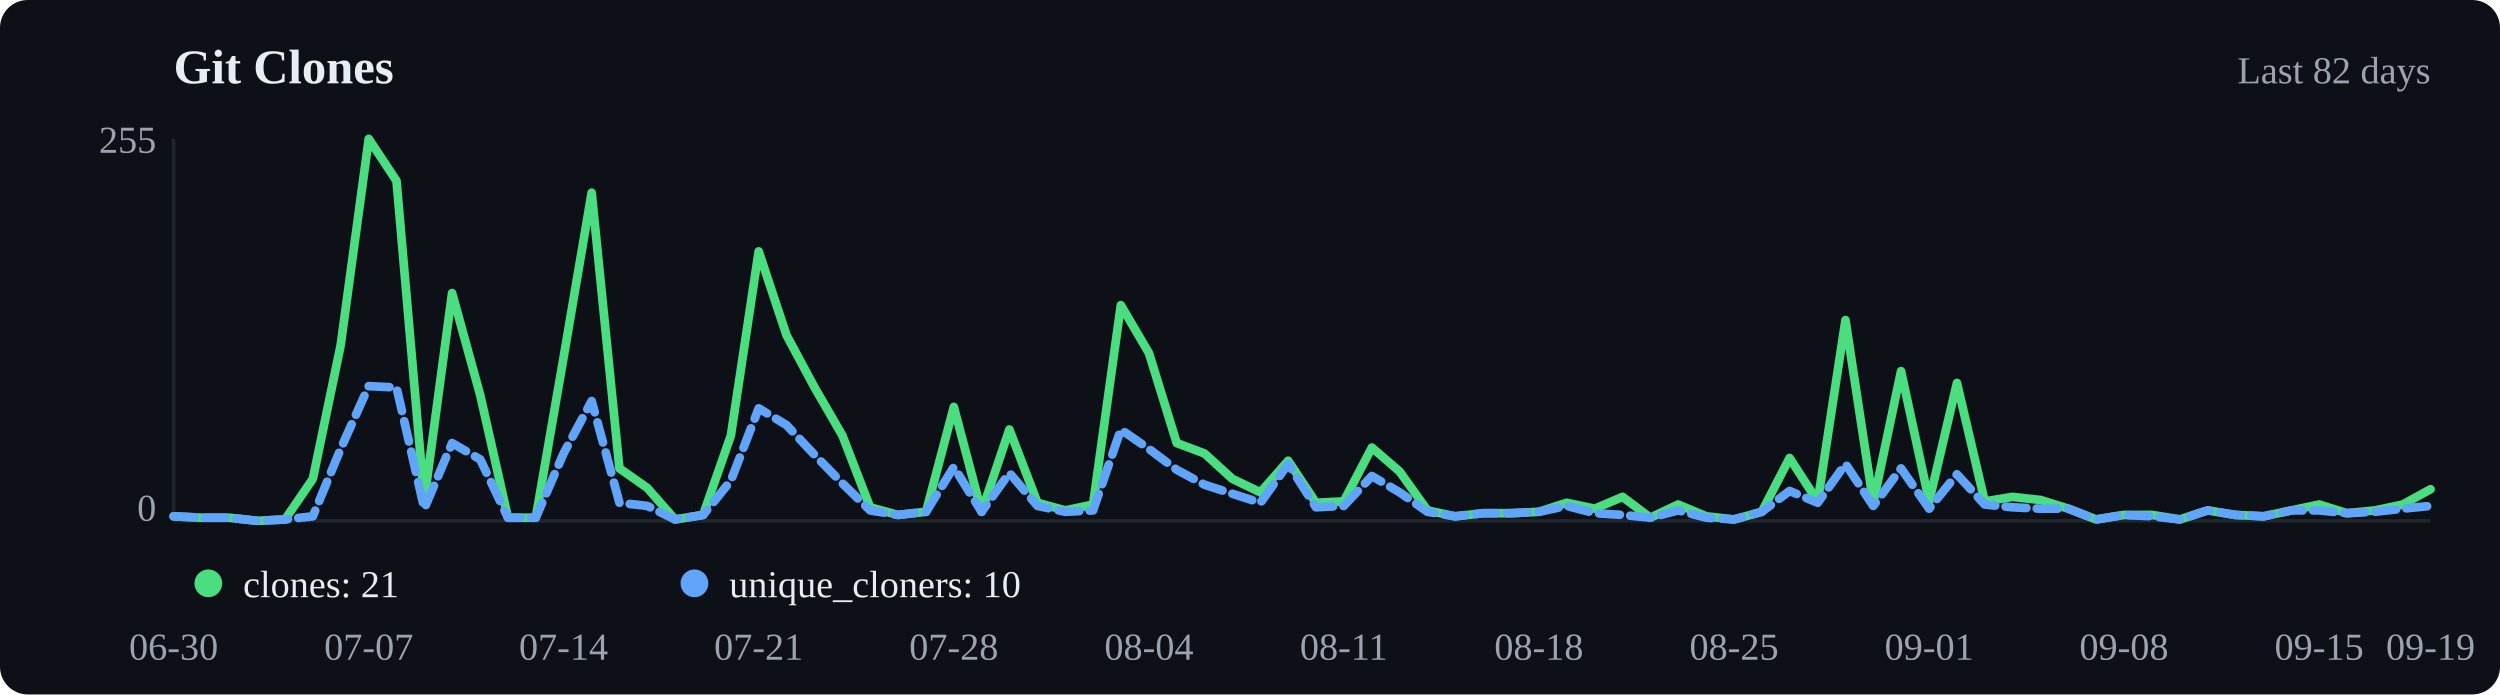
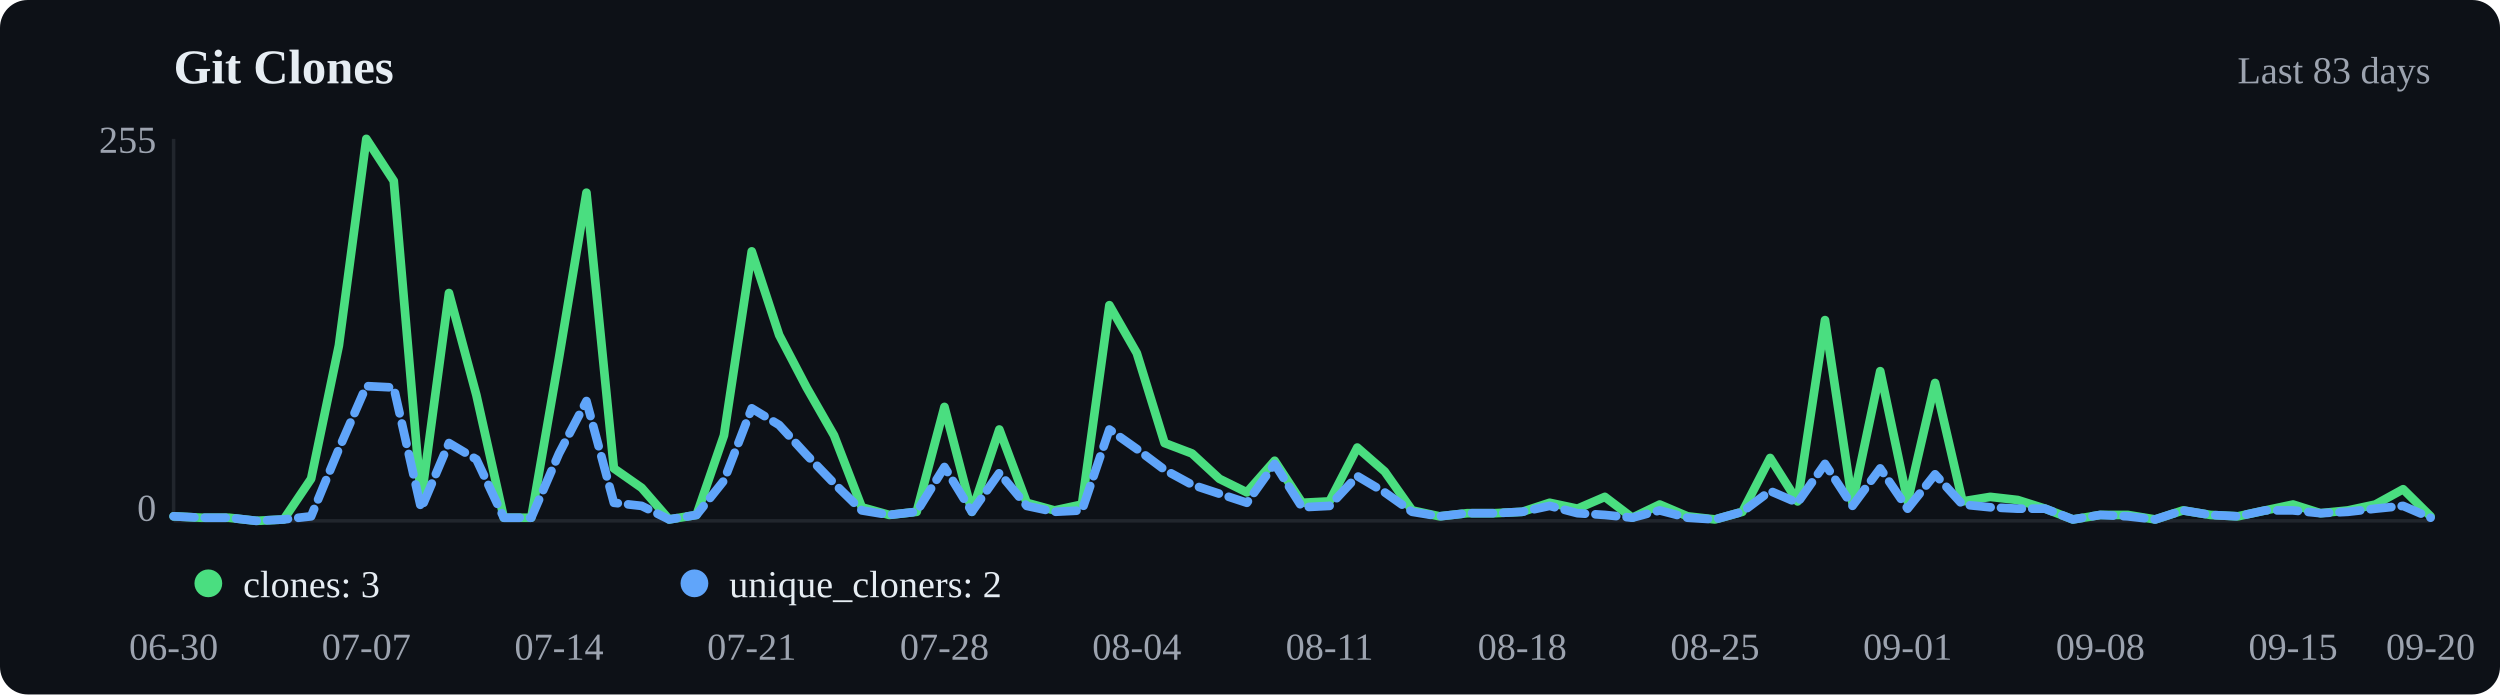
<svg xmlns="http://www.w3.org/2000/svg" viewBox="0 0 720 200" width="720" height="200">
  <rect width="720" height="200" fill="#0d1117" rx="8" />
  <text x="50" y="24" font-size="14" font-weight="600" fill="#e6edf3">Git Clones</text>
-   <text x="700" y="24" text-anchor="end" font-size="11" fill="#9ca3af">Last 82 days</text>
+   <text x="700" y="24" text-anchor="end" font-size="11" fill="#9ca3af">Last 83 days</text>
  <line x1="50" y1="40" x2="50" y2="150" stroke="#21262d" />
  <line x1="50" y1="150" x2="700" y2="150" stroke="#21262d" />
-   <polyline points="50.0,148.7 58.0,149.1 66.0,149.1 74.1,150.0 82.1,149.6 90.1,137.9 98.1,99.5 106.2,40.0 114.2,52.1 122.2,144.0 130.2,84.4 138.3,113.8 146.3,149.1 154.3,149.1 162.3,103.0 170.4,55.5 178.4,134.9 186.4,140.5 194.4,149.6 202.5,148.3 210.5,125.4 218.5,72.4 226.5,96.5 234.6,111.6 242.6,125.4 250.6,146.1 258.6,148.3 266.7,147.4 274.7,117.2 282.7,147.4 290.7,123.7 298.8,144.8 306.8,147.0 314.8,145.3 322.8,87.9 330.9,101.7 338.9,127.6 346.9,130.6 354.9,137.9 363.0,141.8 371.0,132.7 379.0,144.8 387.0,144.4 395.1,128.9 403.1,135.8 411.1,147.0 419.1,148.7 427.2,147.8 435.2,147.8 443.2,147.4 451.2,144.8 459.3,146.5 467.3,143.1 475.3,149.1 483.3,145.3 491.4,148.7 499.4,149.6 507.4,147.4 515.4,131.9 523.5,144.4 531.5,92.2 539.5,144.8 547.5,106.9 555.6,144.4 563.6,110.3 571.6,144.4 579.6,143.1 587.7,144.0 595.7,146.5 603.7,149.6 611.7,148.3 619.8,148.3 627.8,149.6 635.8,147.0 643.8,148.3 651.9,148.7 659.9,147.0 667.9,145.3 675.9,147.8 684.0,147.0 692.0,145.3 700.0,140.9" fill="none" stroke="#4ade80" stroke-width="2.5" stroke-linecap="round" stroke-linejoin="round" />
-   <polyline points="50.0,148.7 58.0,149.1 66.0,149.1 74.1,150.0 82.1,149.6 90.1,148.7 98.1,129.3 106.2,111.2 114.2,111.6 122.2,146.5 130.2,127.6 138.3,132.3 146.3,149.1 154.3,149.1 162.3,130.6 170.4,115.5 178.4,144.8 186.4,145.7 194.4,149.6 202.5,148.3 210.5,138.4 218.5,117.6 226.5,122.4 234.6,131.0 242.6,139.2 250.6,147.0 258.6,148.3 266.7,147.4 274.7,134.5 282.7,147.4 290.7,136.2 298.8,145.7 306.8,147.4 314.8,147.0 322.8,123.7 330.9,129.3 338.9,135.3 346.9,139.6 354.9,142.2 363.0,144.8 371.0,133.6 379.0,146.1 387.0,145.7 395.1,137.1 403.1,141.8 411.1,147.4 419.1,148.7 427.2,147.8 435.2,147.8 443.2,147.4 451.2,145.7 459.3,147.8 467.3,148.3 475.3,149.1 483.3,147.0 491.4,149.1 499.4,149.6 507.4,147.4 515.4,141.4 523.5,144.8 531.5,133.6 539.5,145.7 547.5,134.9 555.6,146.5 563.6,136.6 571.6,145.3 579.6,146.1 587.7,146.5 595.7,146.5 603.7,149.6 611.7,148.3 619.8,148.7 627.8,149.6 635.8,147.0 643.8,148.3 651.9,148.7 659.9,147.0 667.9,147.0 675.9,147.8 684.0,147.4 692.0,146.5 700.0,145.7" fill="none" stroke="#60a5fa" stroke-width="2.5" stroke-linecap="round" stroke-linejoin="round" stroke-dasharray="6,3" />
+   <polyline points="50.0,148.7 57.9,149.1 65.9,149.1 73.8,150.0 81.7,149.6 89.6,137.9 97.6,99.5 105.5,40.0 113.4,52.1 121.3,144.0 129.3,84.4 137.2,113.8 145.1,149.1 153.0,149.1 161.0,103.0 168.9,55.5 176.8,134.9 184.8,140.5 192.7,149.6 200.6,148.3 208.5,125.4 216.5,72.4 224.4,96.5 232.3,111.6 240.2,125.4 248.2,146.1 256.1,148.3 264.0,147.4 272.0,117.2 279.9,147.4 287.8,123.7 295.7,144.8 303.7,147.0 311.6,145.3 319.5,87.9 327.4,101.7 335.4,127.6 343.3,130.6 351.2,137.9 359.1,141.8 367.1,132.7 375.0,144.8 382.9,144.4 390.9,128.9 398.8,135.8 406.7,147.0 414.6,148.7 422.6,147.8 430.5,147.8 438.4,147.4 446.3,144.8 454.3,146.5 462.2,143.1 470.1,149.1 478.0,145.3 486.0,148.7 493.9,149.6 501.8,147.4 509.8,131.9 517.7,144.4 525.6,92.2 533.5,144.8 541.5,106.9 549.4,144.4 557.3,110.3 565.2,144.4 573.2,143.1 581.1,144.0 589.0,146.5 597.0,149.6 604.9,148.3 612.8,148.3 620.7,149.6 628.7,147.0 636.6,148.3 644.5,148.7 652.4,147.0 660.4,145.3 668.3,147.8 676.2,147.0 684.1,145.3 692.1,140.9 700.0,148.7" fill="none" stroke="#4ade80" stroke-width="2.5" stroke-linecap="round" stroke-linejoin="round" />
+   <polyline points="50.0,148.7 57.9,149.1 65.9,149.1 73.8,150.0 81.7,149.6 89.6,148.7 97.6,129.3 105.5,111.2 113.4,111.6 121.3,146.5 129.3,127.6 137.2,132.3 145.1,149.1 153.0,149.1 161.0,130.6 168.9,115.5 176.8,144.8 184.8,145.7 192.7,149.6 200.6,148.3 208.5,138.4 216.5,117.6 224.4,122.4 232.3,131.0 240.2,139.2 248.2,147.0 256.1,148.3 264.0,147.4 272.0,134.5 279.9,147.4 287.8,136.2 295.7,145.7 303.7,147.4 311.6,147.0 319.5,123.7 327.4,129.3 335.4,135.3 343.3,139.6 351.2,142.2 359.1,144.8 367.1,133.6 375.0,146.1 382.9,145.7 390.9,137.1 398.8,141.8 406.7,147.4 414.6,148.7 422.6,147.8 430.5,147.8 438.4,147.4 446.3,145.7 454.3,147.8 462.2,148.3 470.1,149.1 478.0,147.0 486.0,149.1 493.9,149.6 501.8,147.4 509.8,141.4 517.7,144.8 525.6,133.6 533.5,145.7 541.5,134.9 549.4,146.5 557.3,136.6 565.2,145.3 573.2,146.1 581.1,146.5 589.0,146.5 597.0,149.6 604.9,148.3 612.8,148.7 620.7,149.6 628.7,147.0 636.6,148.3 644.5,148.7 652.4,147.0 660.4,147.0 668.3,147.8 676.2,147.4 684.1,146.5 692.1,145.7 700.0,149.1" fill="none" stroke="#60a5fa" stroke-width="2.5" stroke-linecap="round" stroke-linejoin="round" stroke-dasharray="6,3" />
  <circle cx="60" cy="168" r="4" fill="#4ade80" />
-   <text x="70" y="172" font-size="11" fill="#e6edf3">clones: 21</text>
+   <text x="70" y="172" font-size="11" fill="#e6edf3">clones: 3</text>
  <circle cx="200" cy="168" r="4" fill="#60a5fa" />
-   <text x="210" y="172" font-size="11" fill="#e6edf3">unique_cloners: 10</text>
+   <text x="210" y="172" font-size="11" fill="#e6edf3">unique_cloners: 2</text>
  <text x="50.0" y="190" text-anchor="middle" font-size="11" fill="#9ca3af">06-30</text>
-   <text x="106.2" y="190" text-anchor="middle" font-size="11" fill="#9ca3af">07-07</text>
-   <text x="162.3" y="190" text-anchor="middle" font-size="11" fill="#9ca3af">07-14</text>
-   <text x="218.5" y="190" text-anchor="middle" font-size="11" fill="#9ca3af">07-21</text>
-   <text x="274.7" y="190" text-anchor="middle" font-size="11" fill="#9ca3af">07-28</text>
-   <text x="330.9" y="190" text-anchor="middle" font-size="11" fill="#9ca3af">08-04</text>
-   <text x="387.0" y="190" text-anchor="middle" font-size="11" fill="#9ca3af">08-11</text>
-   <text x="443.2" y="190" text-anchor="middle" font-size="11" fill="#9ca3af">08-18</text>
-   <text x="499.4" y="190" text-anchor="middle" font-size="11" fill="#9ca3af">08-25</text>
-   <text x="555.6" y="190" text-anchor="middle" font-size="11" fill="#9ca3af">09-01</text>
-   <text x="611.7" y="190" text-anchor="middle" font-size="11" fill="#9ca3af">09-08</text>
-   <text x="667.9" y="190" text-anchor="middle" font-size="11" fill="#9ca3af">09-15</text>
-   <text x="700.0" y="190" text-anchor="middle" font-size="11" fill="#9ca3af">09-19</text>
+   <text x="105.5" y="190" text-anchor="middle" font-size="11" fill="#9ca3af">07-07</text>
+   <text x="161.0" y="190" text-anchor="middle" font-size="11" fill="#9ca3af">07-14</text>
+   <text x="216.5" y="190" text-anchor="middle" font-size="11" fill="#9ca3af">07-21</text>
+   <text x="272.0" y="190" text-anchor="middle" font-size="11" fill="#9ca3af">07-28</text>
+   <text x="327.4" y="190" text-anchor="middle" font-size="11" fill="#9ca3af">08-04</text>
+   <text x="382.9" y="190" text-anchor="middle" font-size="11" fill="#9ca3af">08-11</text>
+   <text x="438.4" y="190" text-anchor="middle" font-size="11" fill="#9ca3af">08-18</text>
+   <text x="493.9" y="190" text-anchor="middle" font-size="11" fill="#9ca3af">08-25</text>
+   <text x="549.4" y="190" text-anchor="middle" font-size="11" fill="#9ca3af">09-01</text>
+   <text x="604.9" y="190" text-anchor="middle" font-size="11" fill="#9ca3af">09-08</text>
+   <text x="660.4" y="190" text-anchor="middle" font-size="11" fill="#9ca3af">09-15</text>
+   <text x="700.0" y="190" text-anchor="middle" font-size="11" fill="#9ca3af">09-20</text>
  <text x="45" y="44" text-anchor="end" font-size="11" fill="#9ca3af">255</text>
  <text x="45" y="150" text-anchor="end" font-size="11" fill="#9ca3af">0</text>
</svg>
